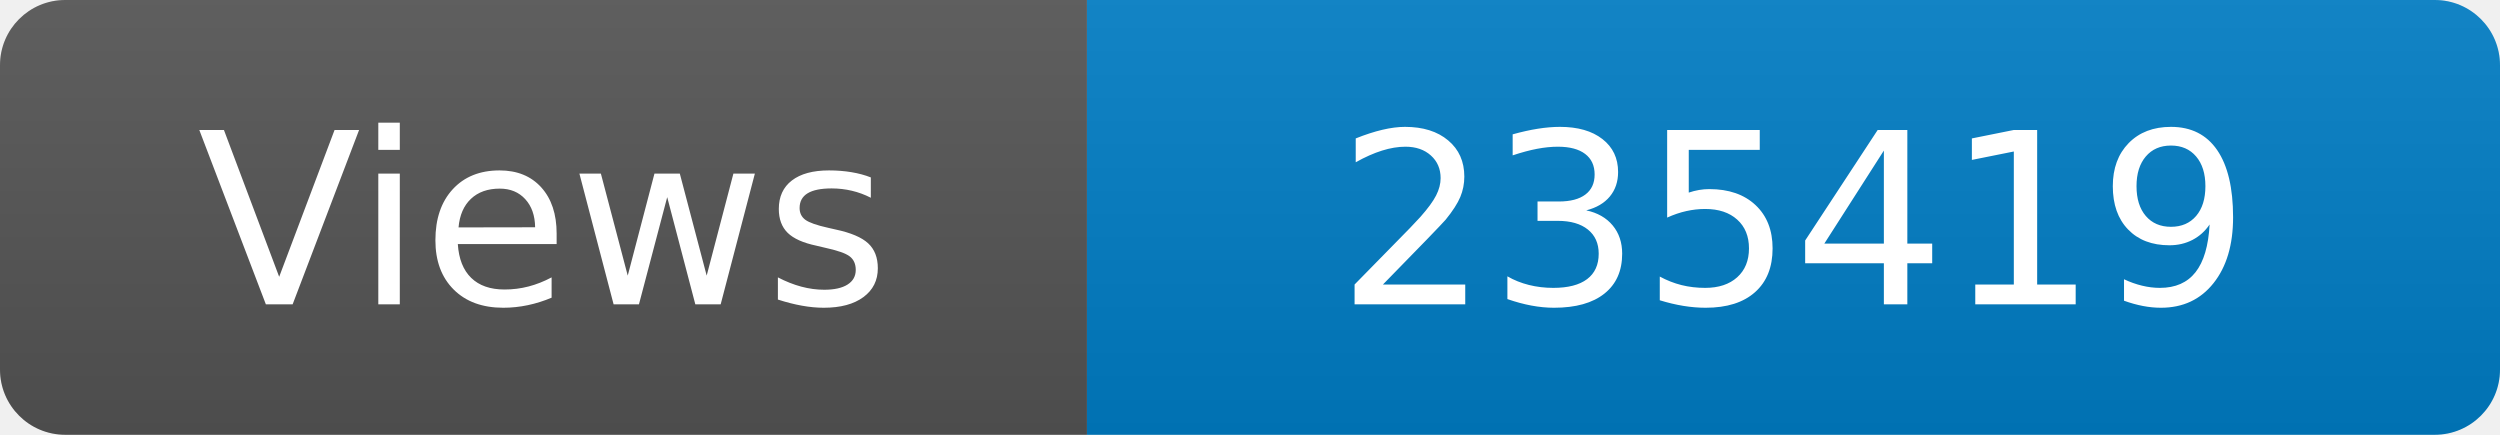
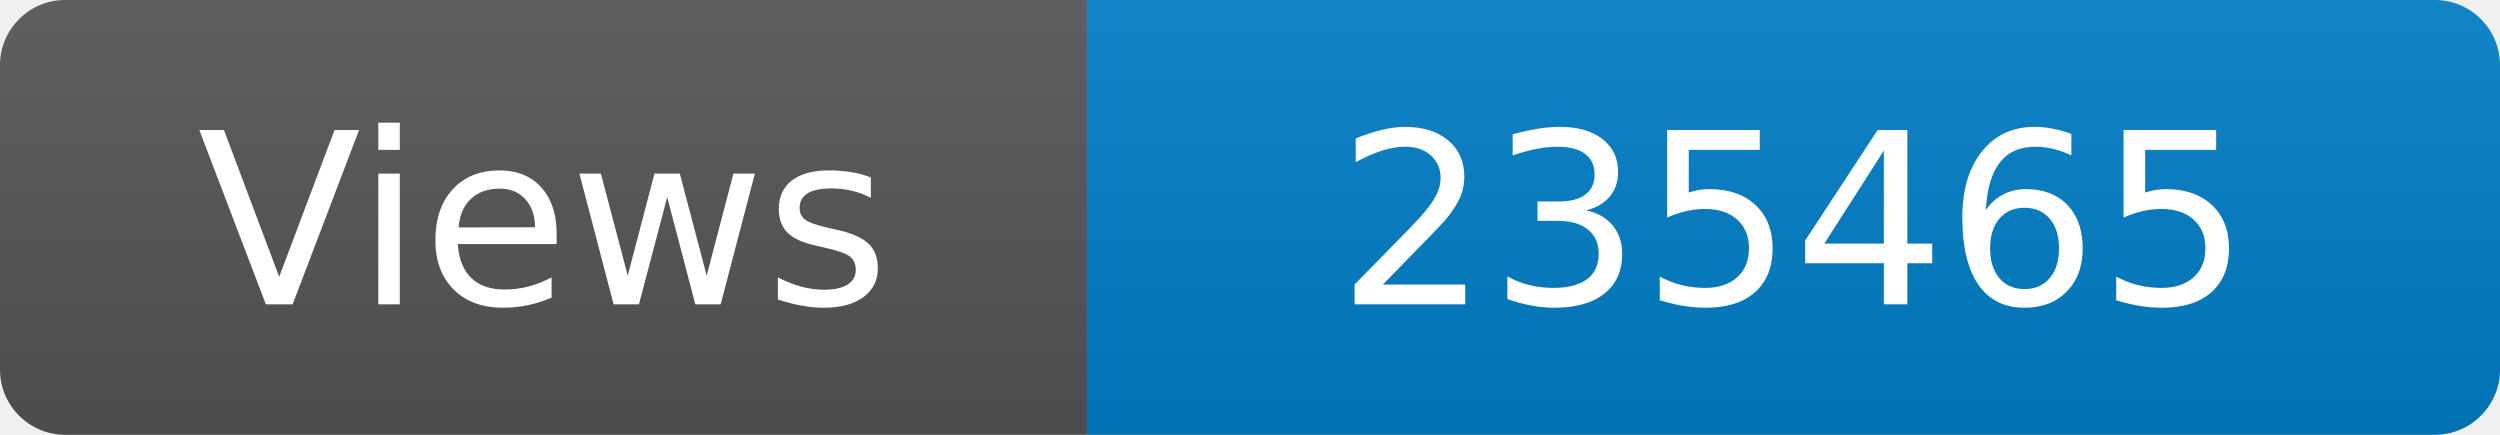
<svg xmlns="http://www.w3.org/2000/svg" width="115" height="20" role="img" aria-label="Maintained?: yes">
  <linearGradient id="s" x2="0" y2="100%">
    <stop offset="0" stop-color="#bbb" stop-opacity=".1" />
    <stop offset="1" stop-opacity=".1" />
  </linearGradient>
  <clipPath id="r">
    <rect width="115" height="20" rx="3" fill="#fff" />
  </clipPath>
  <g clip-path="url(#r)">
    <rect width="50" height="20" fill="#555" />
    <rect x="50" width="160" height="20" fill="#007ec6" />
    <rect width="115" height="20" fill="url(#s)" />
  </g>
  <g fill="#fff" text-anchor="middle" font-family="Verdana,Geneva,DejaVu Sans,sans-serif" font-size="110">
    <text x="250" y="140" transform="scale(.1)" fill="#fff">Views</text>
-     <text x="825" y="140" transform="scale(.1)" fill="#fff">235419</text>
+     <text x="825" y="140" transform="scale(.1)" fill="#fff">235465</text>
  </g>
</svg>
